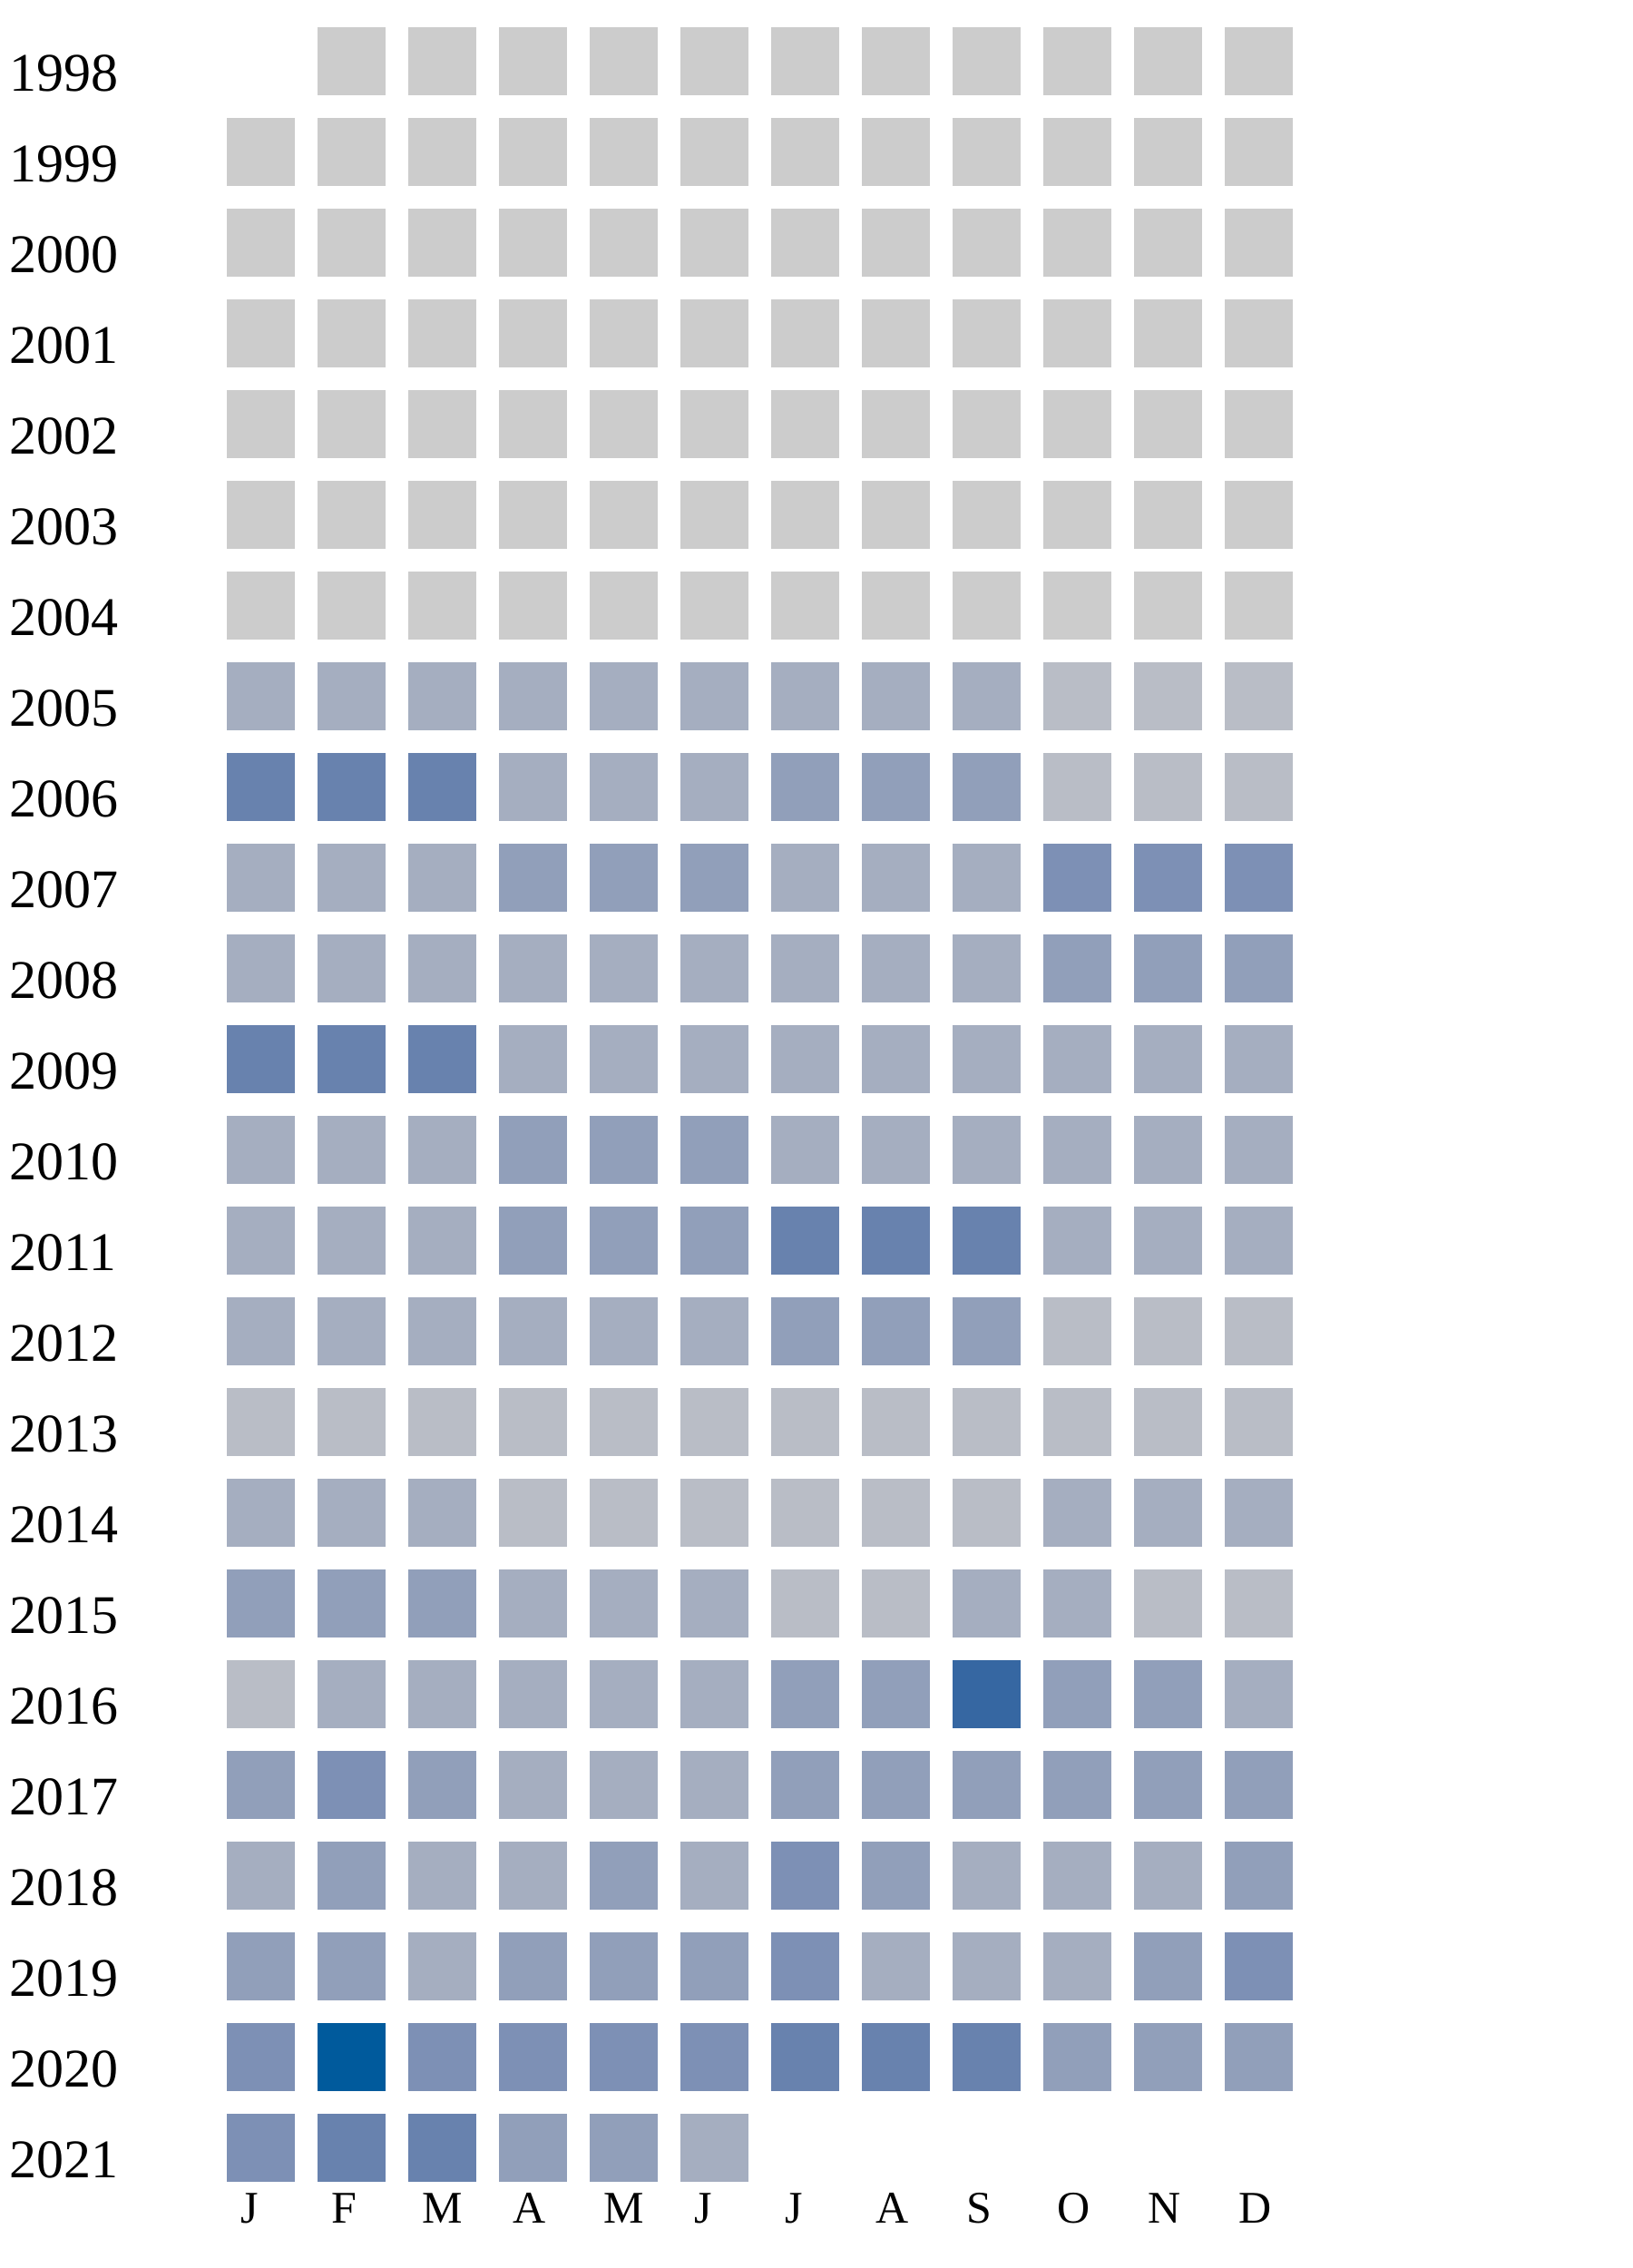
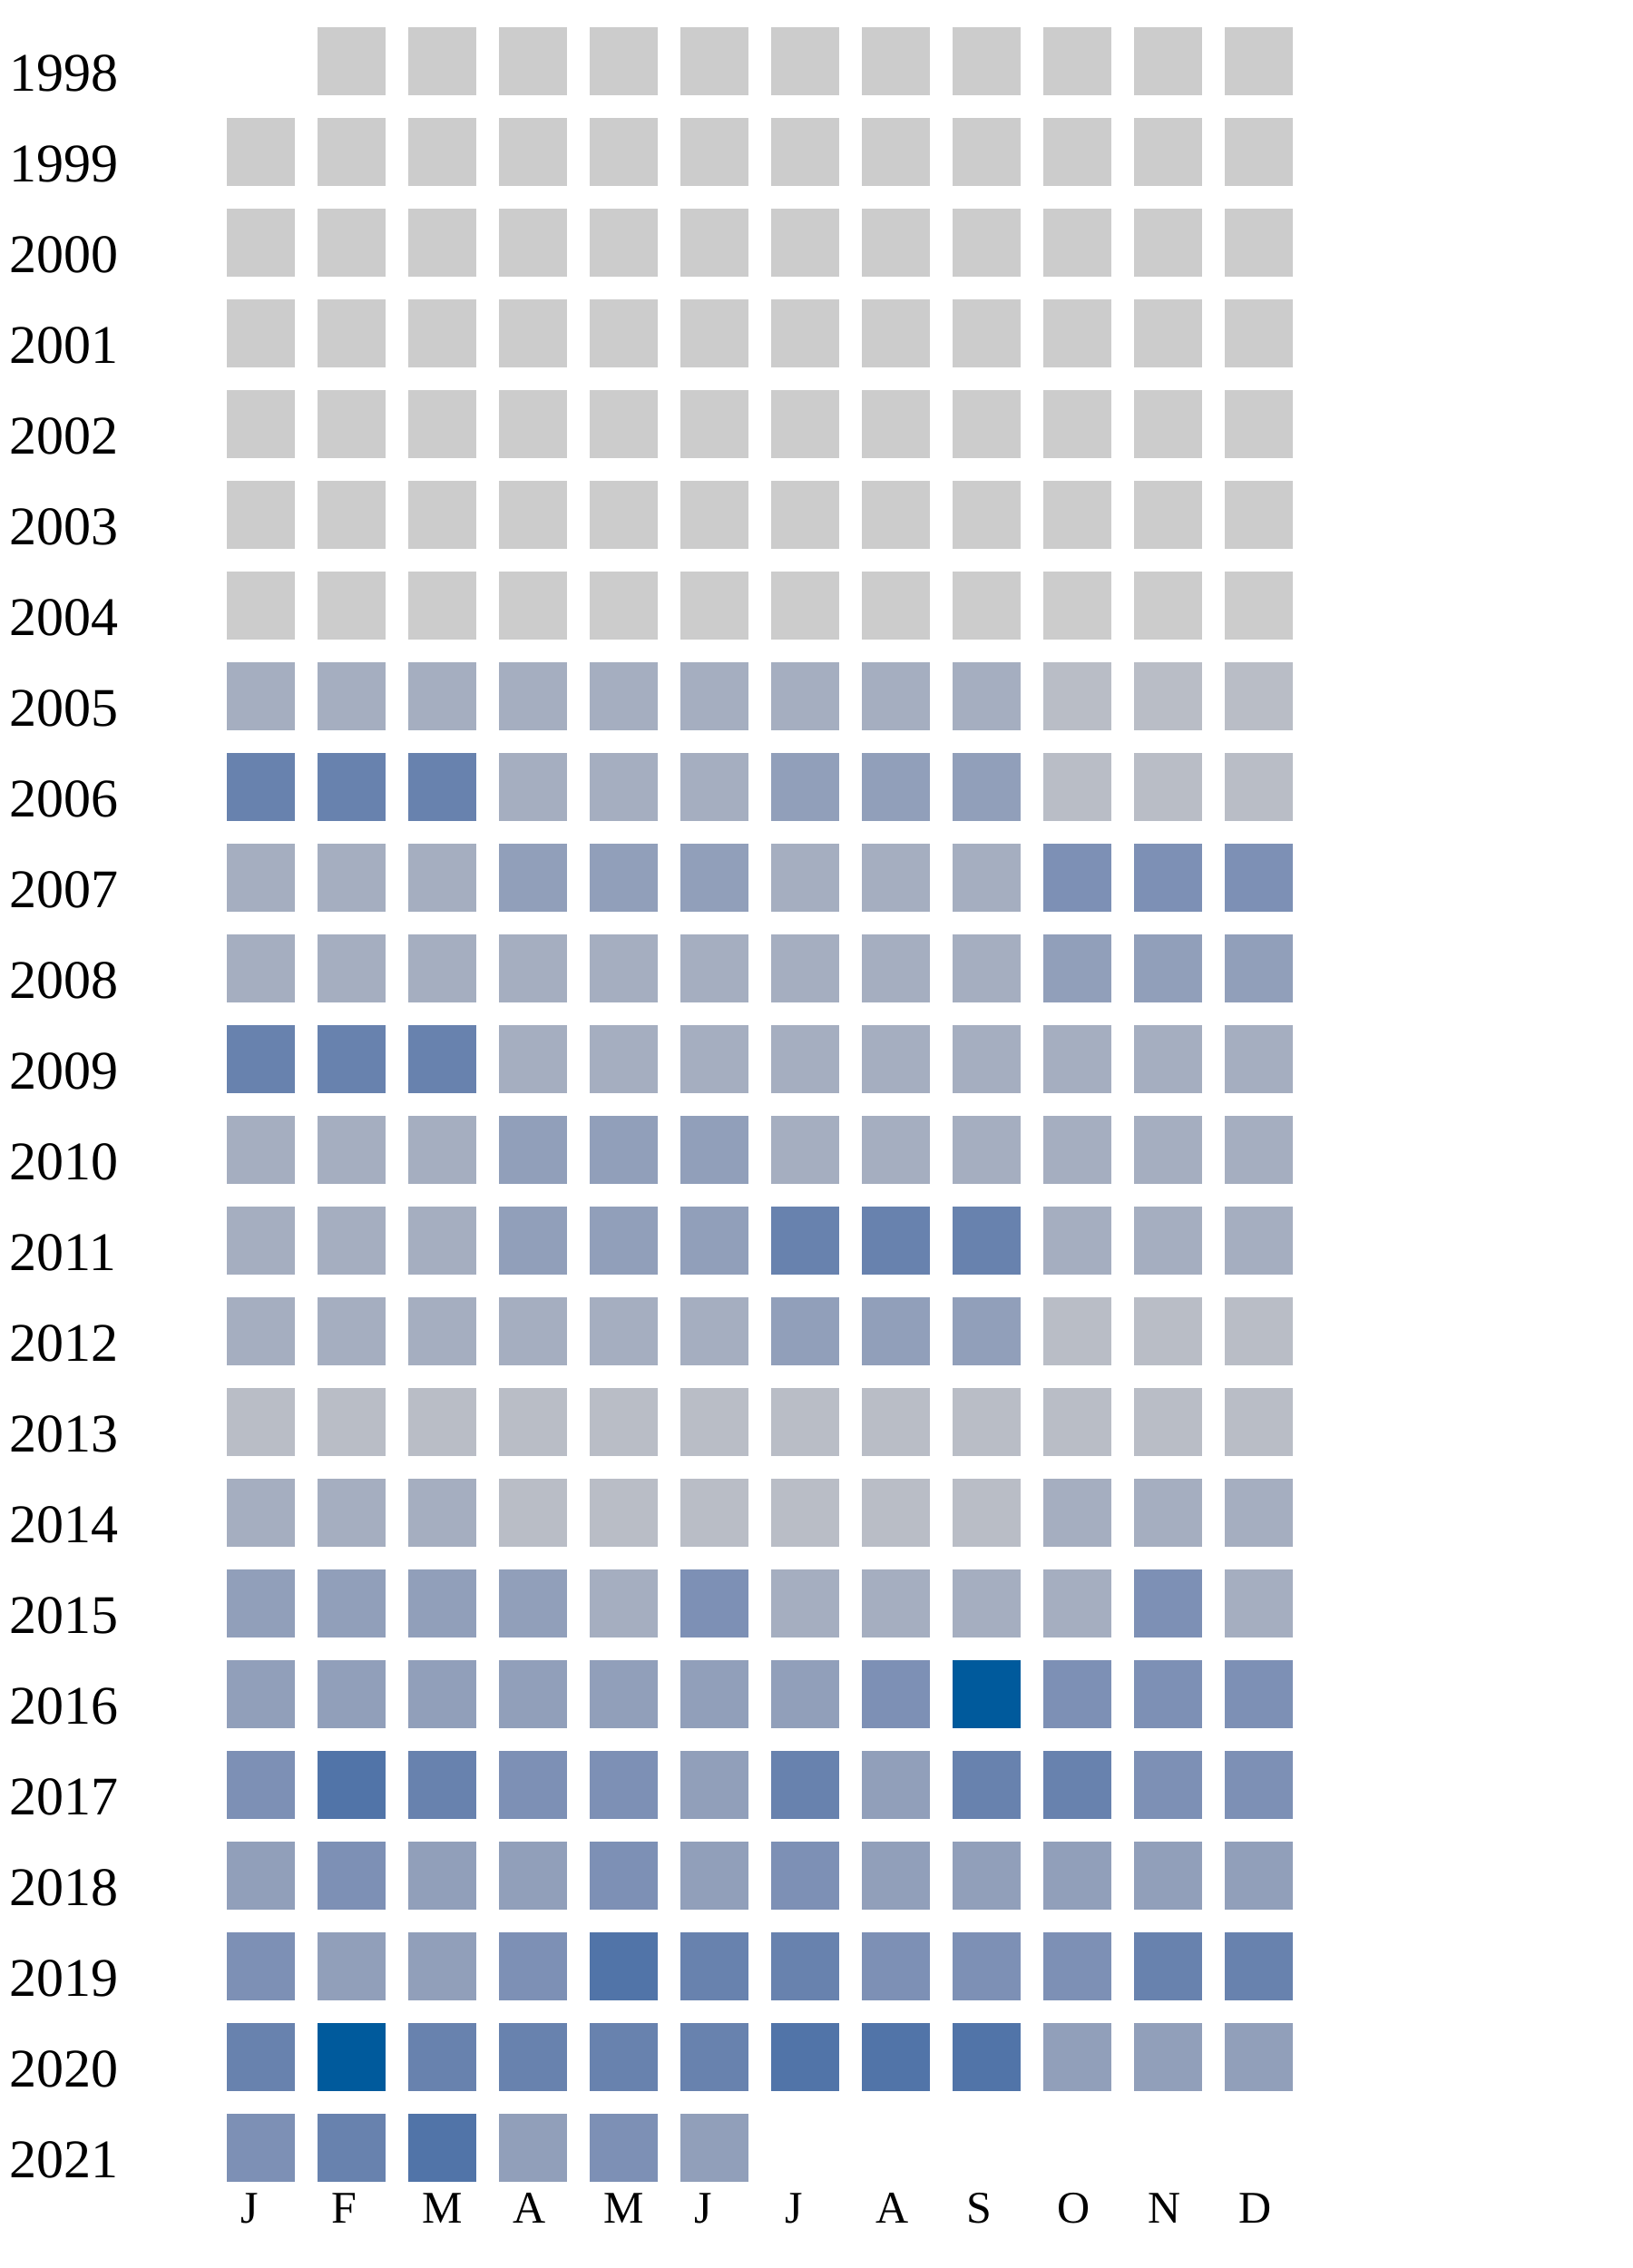
<svg xmlns="http://www.w3.org/2000/svg" width="360" height="500">
  <g transform="translate(0 0)">
    <text x="2" y="20">1998</text>
    <rect x="70" y="6" width="15" height="15" fill="#cccccc" />
    <rect x="90" y="6" width="15" height="15" fill="#cccccc" />
    <rect x="110" y="6" width="15" height="15" fill="#cccccc" />
    <rect x="130" y="6" width="15" height="15" fill="#cccccc" />
    <rect x="150" y="6" width="15" height="15" fill="#cccccc" />
    <rect x="170" y="6" width="15" height="15" fill="#cccccc" />
    <rect x="190" y="6" width="15" height="15" fill="#cccccc" />
    <rect x="210" y="6" width="15" height="15" fill="#cccccc" />
    <rect x="230" y="6" width="15" height="15" fill="#cccccc" />
    <rect x="250" y="6" width="15" height="15" fill="#cccccc" />
    <rect x="270" y="6" width="15" height="15" fill="#cccccc" />
  </g>
  <g transform="translate(0 20)">
    <text x="2" y="20">1999</text>
    <rect x="50" y="6" width="15" height="15" fill="#cccccc" />
    <rect x="70" y="6" width="15" height="15" fill="#cccccc" />
    <rect x="90" y="6" width="15" height="15" fill="#cccccc" />
    <rect x="110" y="6" width="15" height="15" fill="#cccccc" />
    <rect x="130" y="6" width="15" height="15" fill="#cccccc" />
    <rect x="150" y="6" width="15" height="15" fill="#cccccc" />
    <rect x="170" y="6" width="15" height="15" fill="#cccccc" />
    <rect x="190" y="6" width="15" height="15" fill="#cccccc" />
    <rect x="210" y="6" width="15" height="15" fill="#cccccc" />
    <rect x="230" y="6" width="15" height="15" fill="#cccccc" />
    <rect x="250" y="6" width="15" height="15" fill="#cccccc" />
    <rect x="270" y="6" width="15" height="15" fill="#cccccc" />
  </g>
  <g transform="translate(0 40)">
    <text x="2" y="20">2000</text>
    <rect x="50" y="6" width="15" height="15" fill="#cccccc" />
    <rect x="70" y="6" width="15" height="15" fill="#cccccc" />
    <rect x="90" y="6" width="15" height="15" fill="#cccccc" />
    <rect x="110" y="6" width="15" height="15" fill="#cccccc" />
    <rect x="130" y="6" width="15" height="15" fill="#cccccc" />
    <rect x="150" y="6" width="15" height="15" fill="#cccccc" />
    <rect x="170" y="6" width="15" height="15" fill="#cccccc" />
    <rect x="190" y="6" width="15" height="15" fill="#cccccc" />
    <rect x="210" y="6" width="15" height="15" fill="#cccccc" />
    <rect x="230" y="6" width="15" height="15" fill="#cccccc" />
    <rect x="250" y="6" width="15" height="15" fill="#cccccc" />
    <rect x="270" y="6" width="15" height="15" fill="#cccccc" />
  </g>
  <g transform="translate(0 60)">
    <text x="2" y="20">2001</text>
    <rect x="50" y="6" width="15" height="15" fill="#cccccc" />
    <rect x="70" y="6" width="15" height="15" fill="#cccccc" />
    <rect x="90" y="6" width="15" height="15" fill="#cccccc" />
    <rect x="110" y="6" width="15" height="15" fill="#cccccc" />
    <rect x="130" y="6" width="15" height="15" fill="#cccccc" />
    <rect x="150" y="6" width="15" height="15" fill="#cccccc" />
    <rect x="170" y="6" width="15" height="15" fill="#cccccc" />
    <rect x="190" y="6" width="15" height="15" fill="#cccccc" />
    <rect x="210" y="6" width="15" height="15" fill="#cccccc" />
    <rect x="230" y="6" width="15" height="15" fill="#cccccc" />
    <rect x="250" y="6" width="15" height="15" fill="#cccccc" />
    <rect x="270" y="6" width="15" height="15" fill="#cccccc" />
  </g>
  <g transform="translate(0 80)">
    <text x="2" y="20">2002</text>
    <rect x="50" y="6" width="15" height="15" fill="#cccccc" />
    <rect x="70" y="6" width="15" height="15" fill="#cccccc" />
    <rect x="90" y="6" width="15" height="15" fill="#cccccc" />
    <rect x="110" y="6" width="15" height="15" fill="#cccccc" />
    <rect x="130" y="6" width="15" height="15" fill="#cccccc" />
    <rect x="150" y="6" width="15" height="15" fill="#cccccc" />
    <rect x="170" y="6" width="15" height="15" fill="#cccccc" />
    <rect x="190" y="6" width="15" height="15" fill="#cccccc" />
    <rect x="210" y="6" width="15" height="15" fill="#cccccc" />
    <rect x="230" y="6" width="15" height="15" fill="#cccccc" />
    <rect x="250" y="6" width="15" height="15" fill="#cccccc" />
    <rect x="270" y="6" width="15" height="15" fill="#cccccc" />
  </g>
  <g transform="translate(0 100)">
    <text x="2" y="20">2003</text>
    <rect x="50" y="6" width="15" height="15" fill="#cccccc" />
    <rect x="70" y="6" width="15" height="15" fill="#cccccc" />
    <rect x="90" y="6" width="15" height="15" fill="#cccccc" />
    <rect x="110" y="6" width="15" height="15" fill="#cccccc" />
    <rect x="130" y="6" width="15" height="15" fill="#cccccc" />
    <rect x="150" y="6" width="15" height="15" fill="#cccccc" />
    <rect x="170" y="6" width="15" height="15" fill="#cccccc" />
    <rect x="190" y="6" width="15" height="15" fill="#cccccc" />
    <rect x="210" y="6" width="15" height="15" fill="#cccccc" />
    <rect x="230" y="6" width="15" height="15" fill="#cccccc" />
    <rect x="250" y="6" width="15" height="15" fill="#cccccc" />
    <rect x="270" y="6" width="15" height="15" fill="#cccccc" />
  </g>
  <g transform="translate(0 120)">
    <text x="2" y="20">2004</text>
    <rect x="50" y="6" width="15" height="15" fill="#cccccc" />
    <rect x="70" y="6" width="15" height="15" fill="#cccccc" />
    <rect x="90" y="6" width="15" height="15" fill="#cccccc" />
    <rect x="110" y="6" width="15" height="15" fill="#cccccc" />
    <rect x="130" y="6" width="15" height="15" fill="#cccccc" />
    <rect x="150" y="6" width="15" height="15" fill="#cccccc" />
    <rect x="170" y="6" width="15" height="15" fill="#cccccc" />
    <rect x="190" y="6" width="15" height="15" fill="#cccccc" />
    <rect x="210" y="6" width="15" height="15" fill="#cccccc" />
    <rect x="230" y="6" width="15" height="15" fill="#cccccc" />
    <rect x="250" y="6" width="15" height="15" fill="#cccccc" />
    <rect x="270" y="6" width="15" height="15" fill="#cccccc" />
  </g>
  <g transform="translate(0 140)">
    <text x="2" y="20">2005</text>
    <rect x="50" y="6" width="15" height="15" fill="#a5aec0" />
    <rect x="70" y="6" width="15" height="15" fill="#a5aec0" />
    <rect x="90" y="6" width="15" height="15" fill="#a5aec0" />
    <rect x="110" y="6" width="15" height="15" fill="#a5aec0" />
    <rect x="130" y="6" width="15" height="15" fill="#a5aec0" />
    <rect x="150" y="6" width="15" height="15" fill="#a5aec0" />
    <rect x="170" y="6" width="15" height="15" fill="#a5aec0" />
    <rect x="190" y="6" width="15" height="15" fill="#a5aec0" />
    <rect x="210" y="6" width="15" height="15" fill="#a5aec0" />
    <rect x="230" y="6" width="15" height="15" fill="#b9bdc6" />
    <rect x="250" y="6" width="15" height="15" fill="#b9bdc6" />
    <rect x="270" y="6" width="15" height="15" fill="#b9bdc6" />
  </g>
  <g transform="translate(0 160)">
    <text x="2" y="20">2006</text>
    <rect x="50" y="6" width="15" height="15" fill="#6882ae" />
    <rect x="70" y="6" width="15" height="15" fill="#6882ae" />
    <rect x="90" y="6" width="15" height="15" fill="#6882ae" />
    <rect x="110" y="6" width="15" height="15" fill="#a5aec0" />
    <rect x="130" y="6" width="15" height="15" fill="#a5aec0" />
    <rect x="150" y="6" width="15" height="15" fill="#a5aec0" />
    <rect x="170" y="6" width="15" height="15" fill="#919fba" />
    <rect x="190" y="6" width="15" height="15" fill="#919fba" />
    <rect x="210" y="6" width="15" height="15" fill="#919fba" />
    <rect x="230" y="6" width="15" height="15" fill="#b9bdc6" />
    <rect x="250" y="6" width="15" height="15" fill="#b9bdc6" />
    <rect x="270" y="6" width="15" height="15" fill="#b9bdc6" />
  </g>
  <g transform="translate(0 180)">
    <text x="2" y="20">2007</text>
    <rect x="50" y="6" width="15" height="15" fill="#a5aec0" />
    <rect x="70" y="6" width="15" height="15" fill="#a5aec0" />
    <rect x="90" y="6" width="15" height="15" fill="#a5aec0" />
    <rect x="110" y="6" width="15" height="15" fill="#919fba" />
    <rect x="130" y="6" width="15" height="15" fill="#919fba" />
    <rect x="150" y="6" width="15" height="15" fill="#919fba" />
    <rect x="170" y="6" width="15" height="15" fill="#a5aec0" />
    <rect x="190" y="6" width="15" height="15" fill="#a5aec0" />
    <rect x="210" y="6" width="15" height="15" fill="#a5aec0" />
    <rect x="230" y="6" width="15" height="15" fill="#7d90b5" />
    <rect x="250" y="6" width="15" height="15" fill="#7d90b5" />
    <rect x="270" y="6" width="15" height="15" fill="#7d90b5" />
  </g>
  <g transform="translate(0 200)">
    <text x="2" y="20">2008</text>
    <rect x="50" y="6" width="15" height="15" fill="#a5aec0" />
    <rect x="70" y="6" width="15" height="15" fill="#a5aec0" />
    <rect x="90" y="6" width="15" height="15" fill="#a5aec0" />
    <rect x="110" y="6" width="15" height="15" fill="#a5aec0" />
    <rect x="130" y="6" width="15" height="15" fill="#a5aec0" />
    <rect x="150" y="6" width="15" height="15" fill="#a5aec0" />
    <rect x="170" y="6" width="15" height="15" fill="#a5aec0" />
    <rect x="190" y="6" width="15" height="15" fill="#a5aec0" />
    <rect x="210" y="6" width="15" height="15" fill="#a5aec0" />
    <rect x="230" y="6" width="15" height="15" fill="#919fba" />
    <rect x="250" y="6" width="15" height="15" fill="#919fba" />
    <rect x="270" y="6" width="15" height="15" fill="#919fba" />
  </g>
  <g transform="translate(0 220)">
    <text x="2" y="20">2009</text>
    <rect x="50" y="6" width="15" height="15" fill="#6882ae" />
    <rect x="70" y="6" width="15" height="15" fill="#6882ae" />
    <rect x="90" y="6" width="15" height="15" fill="#6882ae" />
    <rect x="110" y="6" width="15" height="15" fill="#a5aec0" />
    <rect x="130" y="6" width="15" height="15" fill="#a5aec0" />
    <rect x="150" y="6" width="15" height="15" fill="#a5aec0" />
    <rect x="170" y="6" width="15" height="15" fill="#a5aec0" />
    <rect x="190" y="6" width="15" height="15" fill="#a5aec0" />
    <rect x="210" y="6" width="15" height="15" fill="#a5aec0" />
    <rect x="230" y="6" width="15" height="15" fill="#a5aec0" />
    <rect x="250" y="6" width="15" height="15" fill="#a5aec0" />
    <rect x="270" y="6" width="15" height="15" fill="#a5aec0" />
  </g>
  <g transform="translate(0 240)">
    <text x="2" y="20">2010</text>
    <rect x="50" y="6" width="15" height="15" fill="#a5aec0" />
    <rect x="70" y="6" width="15" height="15" fill="#a5aec0" />
    <rect x="90" y="6" width="15" height="15" fill="#a5aec0" />
    <rect x="110" y="6" width="15" height="15" fill="#919fba" />
    <rect x="130" y="6" width="15" height="15" fill="#919fba" />
    <rect x="150" y="6" width="15" height="15" fill="#919fba" />
    <rect x="170" y="6" width="15" height="15" fill="#a5aec0" />
    <rect x="190" y="6" width="15" height="15" fill="#a5aec0" />
    <rect x="210" y="6" width="15" height="15" fill="#a5aec0" />
    <rect x="230" y="6" width="15" height="15" fill="#a5aec0" />
    <rect x="250" y="6" width="15" height="15" fill="#a5aec0" />
    <rect x="270" y="6" width="15" height="15" fill="#a5aec0" />
  </g>
  <g transform="translate(0 260)">
    <text x="2" y="20">2011</text>
    <rect x="50" y="6" width="15" height="15" fill="#a5aec0" />
    <rect x="70" y="6" width="15" height="15" fill="#a5aec0" />
    <rect x="90" y="6" width="15" height="15" fill="#a5aec0" />
    <rect x="110" y="6" width="15" height="15" fill="#919fba" />
    <rect x="130" y="6" width="15" height="15" fill="#919fba" />
    <rect x="150" y="6" width="15" height="15" fill="#919fba" />
    <rect x="170" y="6" width="15" height="15" fill="#6882ae" />
    <rect x="190" y="6" width="15" height="15" fill="#6882ae" />
    <rect x="210" y="6" width="15" height="15" fill="#6882ae" />
    <rect x="230" y="6" width="15" height="15" fill="#a5aec0" />
    <rect x="250" y="6" width="15" height="15" fill="#a5aec0" />
    <rect x="270" y="6" width="15" height="15" fill="#a5aec0" />
  </g>
  <g transform="translate(0 280)">
    <text x="2" y="20">2012</text>
    <rect x="50" y="6" width="15" height="15" fill="#a5aec0" />
    <rect x="70" y="6" width="15" height="15" fill="#a5aec0" />
    <rect x="90" y="6" width="15" height="15" fill="#a5aec0" />
    <rect x="110" y="6" width="15" height="15" fill="#a5aec0" />
    <rect x="130" y="6" width="15" height="15" fill="#a5aec0" />
    <rect x="150" y="6" width="15" height="15" fill="#a5aec0" />
    <rect x="170" y="6" width="15" height="15" fill="#919fba" />
    <rect x="190" y="6" width="15" height="15" fill="#919fba" />
    <rect x="210" y="6" width="15" height="15" fill="#919fba" />
    <rect x="230" y="6" width="15" height="15" fill="#b9bdc6" />
    <rect x="250" y="6" width="15" height="15" fill="#b9bdc6" />
    <rect x="270" y="6" width="15" height="15" fill="#b9bdc6" />
  </g>
  <g transform="translate(0 300)">
    <text x="2" y="20">2013</text>
    <rect x="50" y="6" width="15" height="15" fill="#b9bdc6" />
    <rect x="70" y="6" width="15" height="15" fill="#b9bdc6" />
    <rect x="90" y="6" width="15" height="15" fill="#b9bdc6" />
    <rect x="110" y="6" width="15" height="15" fill="#b9bdc6" />
    <rect x="130" y="6" width="15" height="15" fill="#b9bdc6" />
    <rect x="150" y="6" width="15" height="15" fill="#b9bdc6" />
    <rect x="170" y="6" width="15" height="15" fill="#b9bdc6" />
    <rect x="190" y="6" width="15" height="15" fill="#b9bdc6" />
    <rect x="210" y="6" width="15" height="15" fill="#b9bdc6" />
    <rect x="230" y="6" width="15" height="15" fill="#b9bdc6" />
    <rect x="250" y="6" width="15" height="15" fill="#b9bdc6" />
    <rect x="270" y="6" width="15" height="15" fill="#b9bdc6" />
  </g>
  <g transform="translate(0 320)">
    <text x="2" y="20">2014</text>
    <rect x="50" y="6" width="15" height="15" fill="#a5aec0" />
    <rect x="70" y="6" width="15" height="15" fill="#a5aec0" />
    <rect x="90" y="6" width="15" height="15" fill="#a5aec0" />
    <rect x="110" y="6" width="15" height="15" fill="#b9bdc6" />
    <rect x="130" y="6" width="15" height="15" fill="#b9bdc6" />
    <rect x="150" y="6" width="15" height="15" fill="#b9bdc6" />
    <rect x="170" y="6" width="15" height="15" fill="#b9bdc6" />
    <rect x="190" y="6" width="15" height="15" fill="#b9bdc6" />
    <rect x="210" y="6" width="15" height="15" fill="#b9bdc6" />
    <rect x="230" y="6" width="15" height="15" fill="#a5aec0" />
    <rect x="250" y="6" width="15" height="15" fill="#a5aec0" />
    <rect x="270" y="6" width="15" height="15" fill="#a5aec0" />
  </g>
  <g transform="translate(0 340)">
    <text x="2" y="20">2015</text>
    <rect x="50" y="6" width="15" height="15" fill="#919fba" />
    <rect x="70" y="6" width="15" height="15" fill="#919fba" />
    <rect x="90" y="6" width="15" height="15" fill="#919fba" />
-     <rect x="110" y="6" width="15" height="15" fill="#a5aec0" />
-     <rect x="130" y="6" width="15" height="15" fill="#a5aec0" />
-     <rect x="150" y="6" width="15" height="15" fill="#a5aec0" />
-     <rect x="170" y="6" width="15" height="15" fill="#b9bdc6" />
-     <rect x="190" y="6" width="15" height="15" fill="#b9bdc6" />
-     <rect x="210" y="6" width="15" height="15" fill="#a5aec0" />
-     <rect x="230" y="6" width="15" height="15" fill="#a5aec0" />
-     <rect x="250" y="6" width="15" height="15" fill="#b9bdc6" />
-     <rect x="270" y="6" width="15" height="15" fill="#b9bdc6" />
+     <rect x="110" y="6" width="15" height="15" fill="#919fba" />
+     <rect x="130" y="6" width="15" height="15" fill="#a5aec0" />
+     <rect x="150" y="6" width="15" height="15" fill="#7d90b5" />
+     <rect x="170" y="6" width="15" height="15" fill="#a5aec0" />
+     <rect x="190" y="6" width="15" height="15" fill="#a5aec0" />
+     <rect x="210" y="6" width="15" height="15" fill="#a5aec0" />
+     <rect x="230" y="6" width="15" height="15" fill="#a5aec0" />
+     <rect x="250" y="6" width="15" height="15" fill="#7d90b5" />
+     <rect x="270" y="6" width="15" height="15" fill="#a5aec0" />
  </g>
  <g transform="translate(0 360)">
    <text x="2" y="20">2016</text>
-     <rect x="50" y="6" width="15" height="15" fill="#b9bdc6" />
-     <rect x="70" y="6" width="15" height="15" fill="#a5aec0" />
-     <rect x="90" y="6" width="15" height="15" fill="#a5aec0" />
-     <rect x="110" y="6" width="15" height="15" fill="#a5aec0" />
-     <rect x="130" y="6" width="15" height="15" fill="#a5aec0" />
-     <rect x="150" y="6" width="15" height="15" fill="#a5aec0" />
+     <rect x="50" y="6" width="15" height="15" fill="#919fba" />
+     <rect x="70" y="6" width="15" height="15" fill="#919fba" />
+     <rect x="90" y="6" width="15" height="15" fill="#919fba" />
+     <rect x="110" y="6" width="15" height="15" fill="#919fba" />
+     <rect x="130" y="6" width="15" height="15" fill="#919fba" />
+     <rect x="150" y="6" width="15" height="15" fill="#919fba" />
    <rect x="170" y="6" width="15" height="15" fill="#919fba" />
-     <rect x="190" y="6" width="15" height="15" fill="#919fba" />
-     <rect x="210" y="6" width="15" height="15" fill="#3667a2" />
-     <rect x="230" y="6" width="15" height="15" fill="#919fba" />
-     <rect x="250" y="6" width="15" height="15" fill="#919fba" />
-     <rect x="270" y="6" width="15" height="15" fill="#a5aec0" />
+     <rect x="190" y="6" width="15" height="15" fill="#7d90b5" />
+     <rect x="210" y="6" width="15" height="15" fill="#005a9c" />
+     <rect x="230" y="6" width="15" height="15" fill="#7d90b5" />
+     <rect x="250" y="6" width="15" height="15" fill="#7d90b5" />
+     <rect x="270" y="6" width="15" height="15" fill="#7d90b5" />
  </g>
  <g transform="translate(0 380)">
    <text x="2" y="20">2017</text>
+     <rect x="50" y="6" width="15" height="15" fill="#7d90b5" />
+     <rect x="70" y="6" width="15" height="15" fill="#5174a8" />
+     <rect x="90" y="6" width="15" height="15" fill="#6882ae" />
+     <rect x="110" y="6" width="15" height="15" fill="#7d90b5" />
+     <rect x="130" y="6" width="15" height="15" fill="#7d90b5" />
+     <rect x="150" y="6" width="15" height="15" fill="#919fba" />
+     <rect x="170" y="6" width="15" height="15" fill="#6882ae" />
+     <rect x="190" y="6" width="15" height="15" fill="#919fba" />
+     <rect x="210" y="6" width="15" height="15" fill="#6882ae" />
+     <rect x="230" y="6" width="15" height="15" fill="#6882ae" />
+     <rect x="250" y="6" width="15" height="15" fill="#7d90b5" />
+     <rect x="270" y="6" width="15" height="15" fill="#7d90b5" />
+   </g>
+   <g transform="translate(0 400)">
+     <text x="2" y="20">2018</text>
    <rect x="50" y="6" width="15" height="15" fill="#919fba" />
    <rect x="70" y="6" width="15" height="15" fill="#7d90b5" />
    <rect x="90" y="6" width="15" height="15" fill="#919fba" />
-     <rect x="110" y="6" width="15" height="15" fill="#a5aec0" />
-     <rect x="130" y="6" width="15" height="15" fill="#a5aec0" />
-     <rect x="150" y="6" width="15" height="15" fill="#a5aec0" />
-     <rect x="170" y="6" width="15" height="15" fill="#919fba" />
+     <rect x="110" y="6" width="15" height="15" fill="#919fba" />
+     <rect x="130" y="6" width="15" height="15" fill="#7d90b5" />
+     <rect x="150" y="6" width="15" height="15" fill="#919fba" />
+     <rect x="170" y="6" width="15" height="15" fill="#7d90b5" />
    <rect x="190" y="6" width="15" height="15" fill="#919fba" />
    <rect x="210" y="6" width="15" height="15" fill="#919fba" />
    <rect x="230" y="6" width="15" height="15" fill="#919fba" />
    <rect x="250" y="6" width="15" height="15" fill="#919fba" />
    <rect x="270" y="6" width="15" height="15" fill="#919fba" />
  </g>
-   <g transform="translate(0 400)">
-     <text x="2" y="20">2018</text>
-     <rect x="50" y="6" width="15" height="15" fill="#a5aec0" />
-     <rect x="70" y="6" width="15" height="15" fill="#919fba" />
-     <rect x="90" y="6" width="15" height="15" fill="#a5aec0" />
-     <rect x="110" y="6" width="15" height="15" fill="#a5aec0" />
-     <rect x="130" y="6" width="15" height="15" fill="#919fba" />
-     <rect x="150" y="6" width="15" height="15" fill="#a5aec0" />
-     <rect x="170" y="6" width="15" height="15" fill="#7d90b5" />
-     <rect x="190" y="6" width="15" height="15" fill="#919fba" />
-     <rect x="210" y="6" width="15" height="15" fill="#a5aec0" />
-     <rect x="230" y="6" width="15" height="15" fill="#a5aec0" />
-     <rect x="250" y="6" width="15" height="15" fill="#a5aec0" />
-     <rect x="270" y="6" width="15" height="15" fill="#919fba" />
-   </g>
  <g transform="translate(0 420)">
    <text x="2" y="20">2019</text>
-     <rect x="50" y="6" width="15" height="15" fill="#919fba" />
+     <rect x="50" y="6" width="15" height="15" fill="#7d90b5" />
    <rect x="70" y="6" width="15" height="15" fill="#919fba" />
-     <rect x="90" y="6" width="15" height="15" fill="#a5aec0" />
-     <rect x="110" y="6" width="15" height="15" fill="#919fba" />
-     <rect x="130" y="6" width="15" height="15" fill="#919fba" />
-     <rect x="150" y="6" width="15" height="15" fill="#919fba" />
-     <rect x="170" y="6" width="15" height="15" fill="#7d90b5" />
-     <rect x="190" y="6" width="15" height="15" fill="#a5aec0" />
-     <rect x="210" y="6" width="15" height="15" fill="#a5aec0" />
-     <rect x="230" y="6" width="15" height="15" fill="#a5aec0" />
-     <rect x="250" y="6" width="15" height="15" fill="#919fba" />
-     <rect x="270" y="6" width="15" height="15" fill="#7d90b5" />
+     <rect x="90" y="6" width="15" height="15" fill="#919fba" />
+     <rect x="110" y="6" width="15" height="15" fill="#7d90b5" />
+     <rect x="130" y="6" width="15" height="15" fill="#5174a8" />
+     <rect x="150" y="6" width="15" height="15" fill="#6882ae" />
+     <rect x="170" y="6" width="15" height="15" fill="#6882ae" />
+     <rect x="190" y="6" width="15" height="15" fill="#7d90b5" />
+     <rect x="210" y="6" width="15" height="15" fill="#7d90b5" />
+     <rect x="230" y="6" width="15" height="15" fill="#7d90b5" />
+     <rect x="250" y="6" width="15" height="15" fill="#6882ae" />
+     <rect x="270" y="6" width="15" height="15" fill="#6882ae" />
  </g>
  <g transform="translate(0 440)">
    <text x="2" y="20">2020</text>
-     <rect x="50" y="6" width="15" height="15" fill="#7d90b5" />
+     <rect x="50" y="6" width="15" height="15" fill="#6882ae" />
    <rect x="70" y="6" width="15" height="15" fill="#005a9c" />
-     <rect x="90" y="6" width="15" height="15" fill="#7d90b5" />
-     <rect x="110" y="6" width="15" height="15" fill="#7d90b5" />
-     <rect x="130" y="6" width="15" height="15" fill="#7d90b5" />
-     <rect x="150" y="6" width="15" height="15" fill="#7d90b5" />
-     <rect x="170" y="6" width="15" height="15" fill="#6882ae" />
-     <rect x="190" y="6" width="15" height="15" fill="#6882ae" />
-     <rect x="210" y="6" width="15" height="15" fill="#6882ae" />
+     <rect x="90" y="6" width="15" height="15" fill="#6882ae" />
+     <rect x="110" y="6" width="15" height="15" fill="#6882ae" />
+     <rect x="130" y="6" width="15" height="15" fill="#6882ae" />
+     <rect x="150" y="6" width="15" height="15" fill="#6882ae" />
+     <rect x="170" y="6" width="15" height="15" fill="#5174a8" />
+     <rect x="190" y="6" width="15" height="15" fill="#5174a8" />
+     <rect x="210" y="6" width="15" height="15" fill="#5174a8" />
    <rect x="230" y="6" width="15" height="15" fill="#919fba" />
    <rect x="250" y="6" width="15" height="15" fill="#919fba" />
    <rect x="270" y="6" width="15" height="15" fill="#919fba" />
  </g>
  <g transform="translate(0 460)">
    <text x="2" y="20">2021</text>
    <rect x="50" y="6" width="15" height="15" fill="#7d90b5" />
    <rect x="70" y="6" width="15" height="15" fill="#6882ae" />
-     <rect x="90" y="6" width="15" height="15" fill="#6882ae" />
-     <rect x="110" y="6" width="15" height="15" fill="#919fba" />
-     <rect x="130" y="6" width="15" height="15" fill="#919fba" />
-     <rect x="150" y="6" width="15" height="15" fill="#a5aec0" />
+     <rect x="90" y="6" width="15" height="15" fill="#5174a8" />
+     <rect x="110" y="6" width="15" height="15" fill="#919fba" />
+     <rect x="130" y="6" width="15" height="15" fill="#7d90b5" />
+     <rect x="150" y="6" width="15" height="15" fill="#919fba" />
  </g>
  <text style="font-size: 10px; text-align: center" x="53" y="490">J</text>
  <text style="font-size: 10px; text-align: center" x="73" y="490">F</text>
  <text style="font-size: 10px; text-align: center" x="93" y="490">M</text>
  <text style="font-size: 10px; text-align: center" x="113" y="490">A</text>
  <text style="font-size: 10px; text-align: center" x="133" y="490">M</text>
  <text style="font-size: 10px; text-align: center" x="153" y="490">J</text>
  <text style="font-size: 10px; text-align: center" x="173" y="490">J</text>
  <text style="font-size: 10px; text-align: center" x="193" y="490">A</text>
  <text style="font-size: 10px; text-align: center" x="213" y="490">S</text>
  <text style="font-size: 10px; text-align: center" x="233" y="490">O</text>
  <text style="font-size: 10px; text-align: center" x="253" y="490">N</text>
  <text style="font-size: 10px; text-align: center" x="273" y="490">D</text>
  <text style="font-size: 10px;" x="155" y="509">Less</text>
  <rect fill="#b9bdc6" width="10" height="10" x="180" y="500" />
  <rect fill="#919fba" width="10" height="10" x="195" y="500" />
  <rect fill="#6882ae" width="10" height="10" x="210" y="500" />
  <rect fill="#005a9c" width="10" height="10" x="225" y="500" />
  <text x="240" y="509" style="font-size: 10px;">More</text>
</svg>
